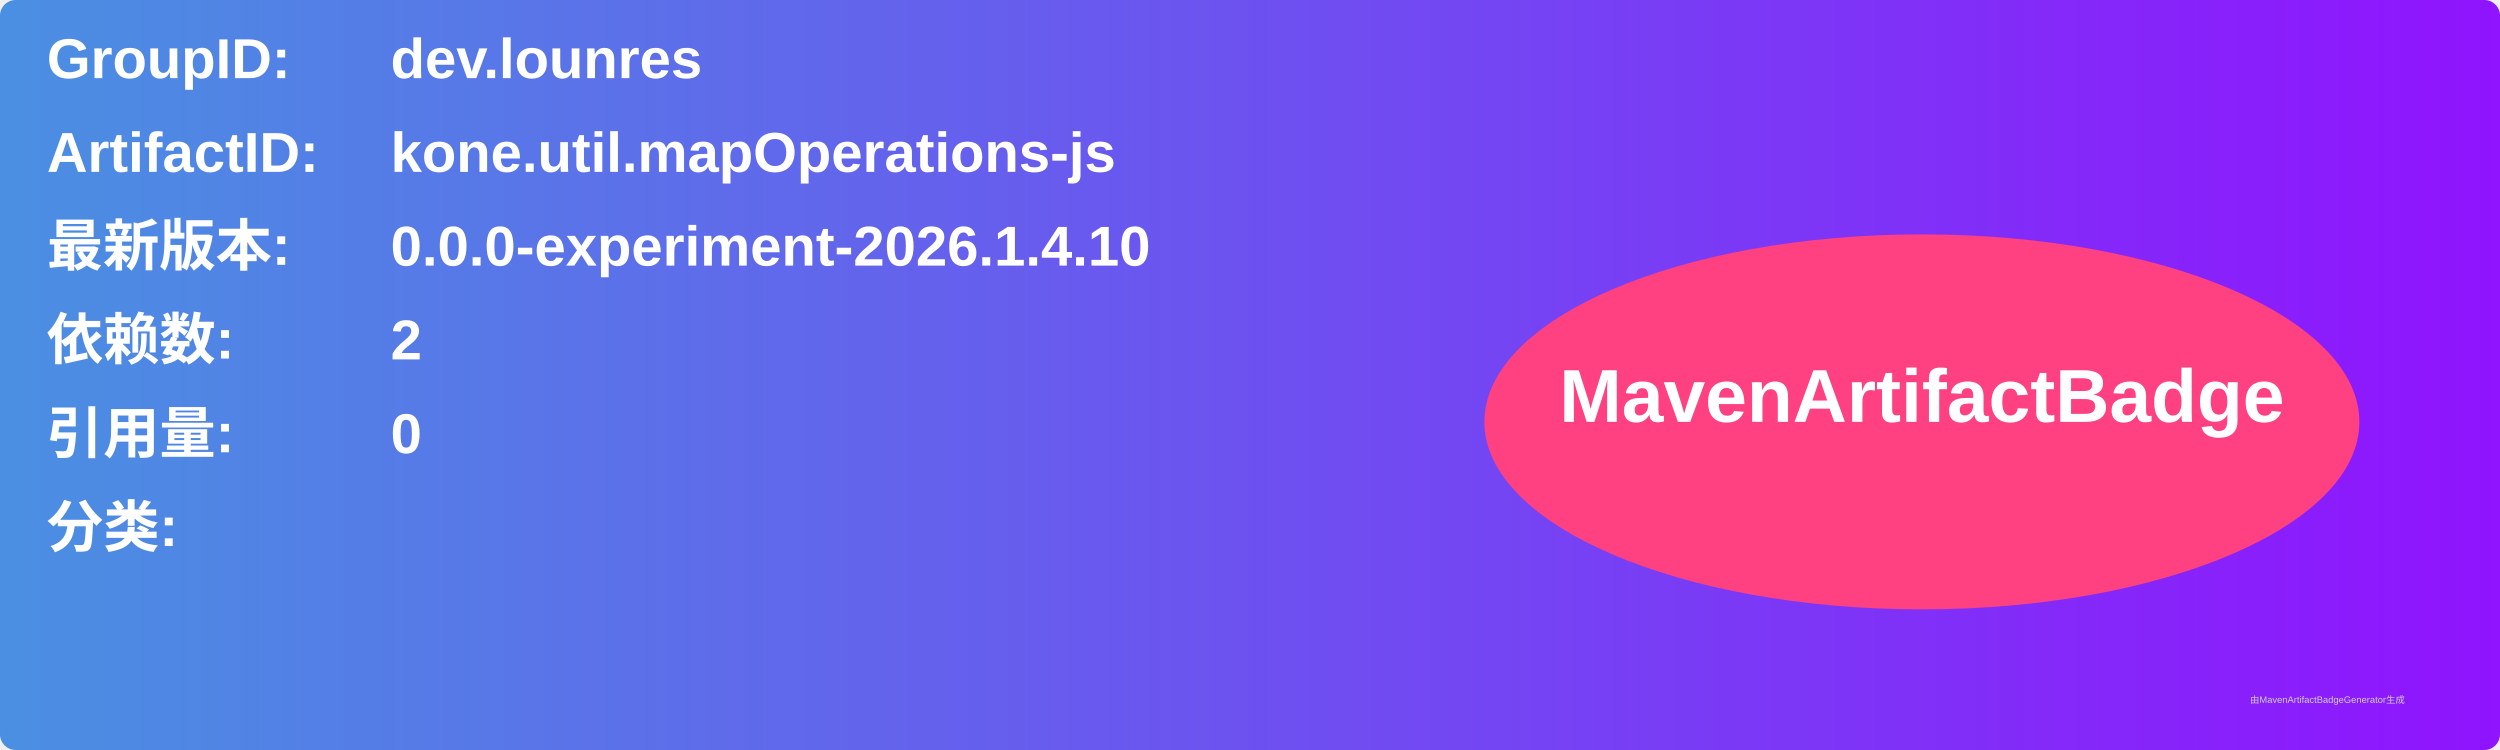
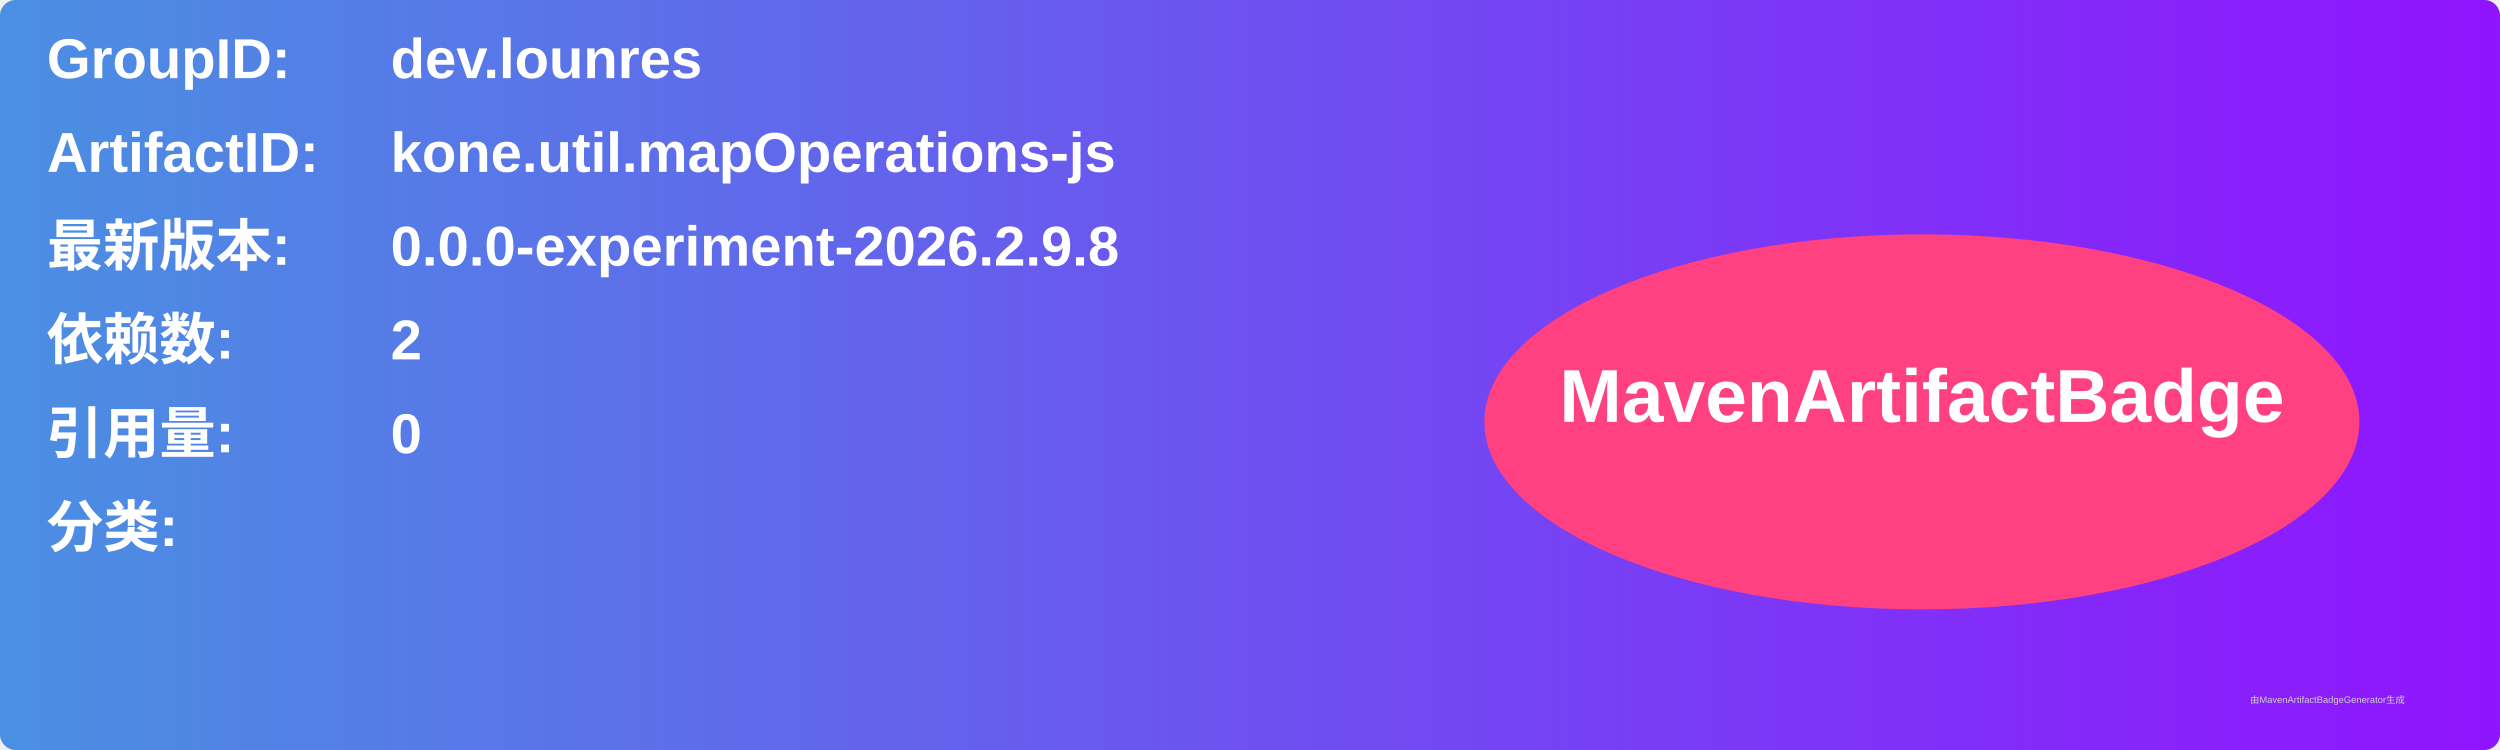
<svg xmlns="http://www.w3.org/2000/svg" width="800" height="240" viewBox="0 0 800 240">
  <linearGradient id="grad" x1="0%" y1="0%" x2="100%" y2="0%">
    <stop offset="0%" stop-color="#4a90e2" />
    <stop offset="100%" stop-color="#9013fe" />
  </linearGradient>
  <rect width="100%" height="100%" rx="5" ry="5" fill="url(#grad)" />
  <g transform="translate(15, 15)">
    <text x="0" y="10" font-family="Arial" font-size="18" fill="white" font-weight="bold" width="260">GroupID:</text>
    <text x="110" y="10" font-family="Arial" font-size="18" fill="white" font-weight="bold" width="460">dev.lounres</text>
    <text x="0" y="40" font-family="Arial" font-size="18" fill="white" font-weight="bold" width="260">ArtifactID:</text>
    <text x="110" y="40" font-family="Arial" font-size="18" fill="white" font-weight="bold" width="460">kone.util.mapOperations-js</text>
    <text x="0" y="70" font-family="Arial" font-size="18" fill="white" font-weight="bold">最新版本:</text>
    <text x="110" y="70" font-family="Arial" font-size="18" fill="white" font-weight="bold">
-       <tspan font-weight="bold">0.0.0-experiment-2026.1.4.10</tspan>
+       <tspan font-weight="bold">0.0.0-experiment-2026.2.9.8</tspan>
    </text>
    <text x="0" y="100" font-family="Arial" font-size="18" fill="white" font-weight="bold">依赖数: </text>
    <text x="110" y="100" font-family="Arial" font-size="18" fill="white">
      <tspan font-weight="bold">2</tspan>
    </text>
    <text x="0" y="130" font-family="Arial" font-size="18" fill="white" font-weight="bold">引用量: </text>
    <text x="110" y="130" font-family="Arial" font-size="18" fill="white">
      <tspan font-weight="bold">0</tspan>
    </text>
    <text x="0" y="160" font-family="Arial" font-size="18" fill="white" font-weight="bold">分类:</text>
    <text x="10" y="190" font-family="Arial" font-size="10" fill="white">
      <tspan font-weight="bold" />
    </text>
    <ellipse cx="600" cy="120" rx="140" ry="60" fill="#ff4081" />
    <text x="600" y="120" text-anchor="middle" font-family="Arial" font-size="24" fill="white" font-weight="bold">MavenArtifactBadge</text>
  </g>
  <text x="720" y="225" font-family="Arial" font-size="3" fill="#d0d0d0">由MavenArtifactBadgeGenerator生成</text>
</svg>
